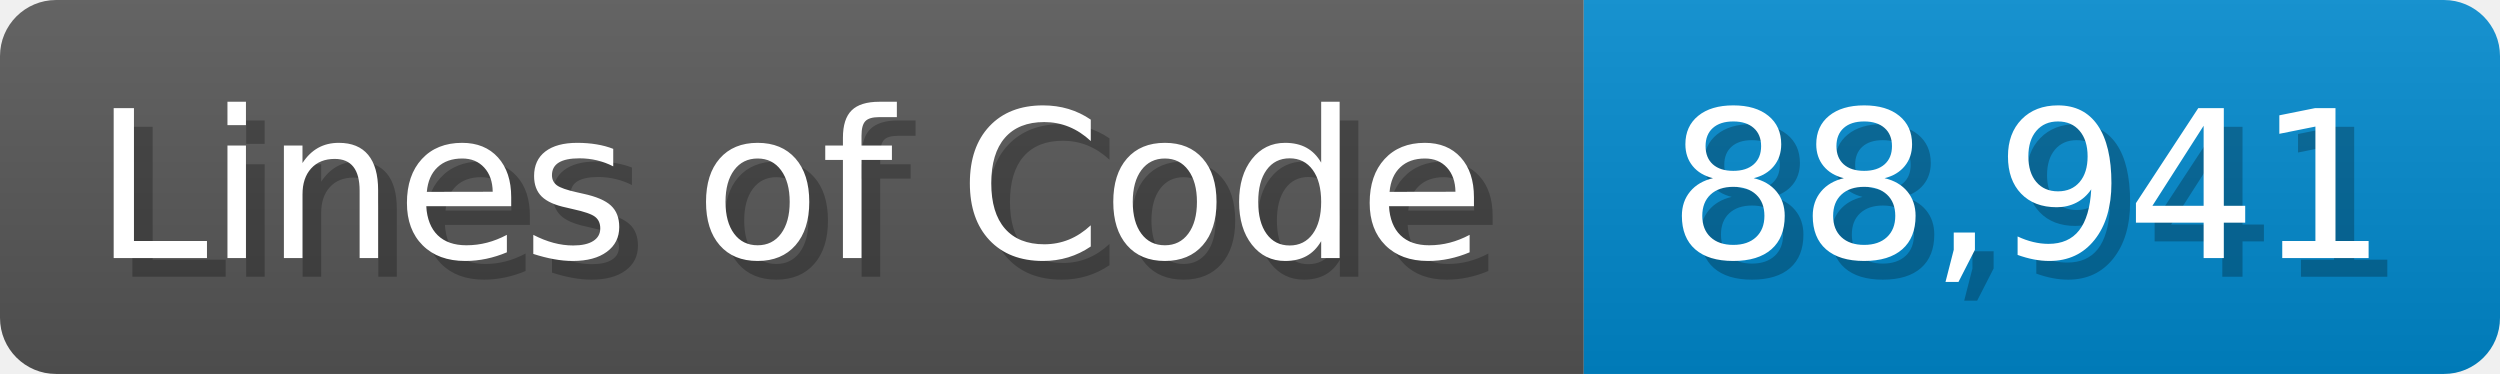
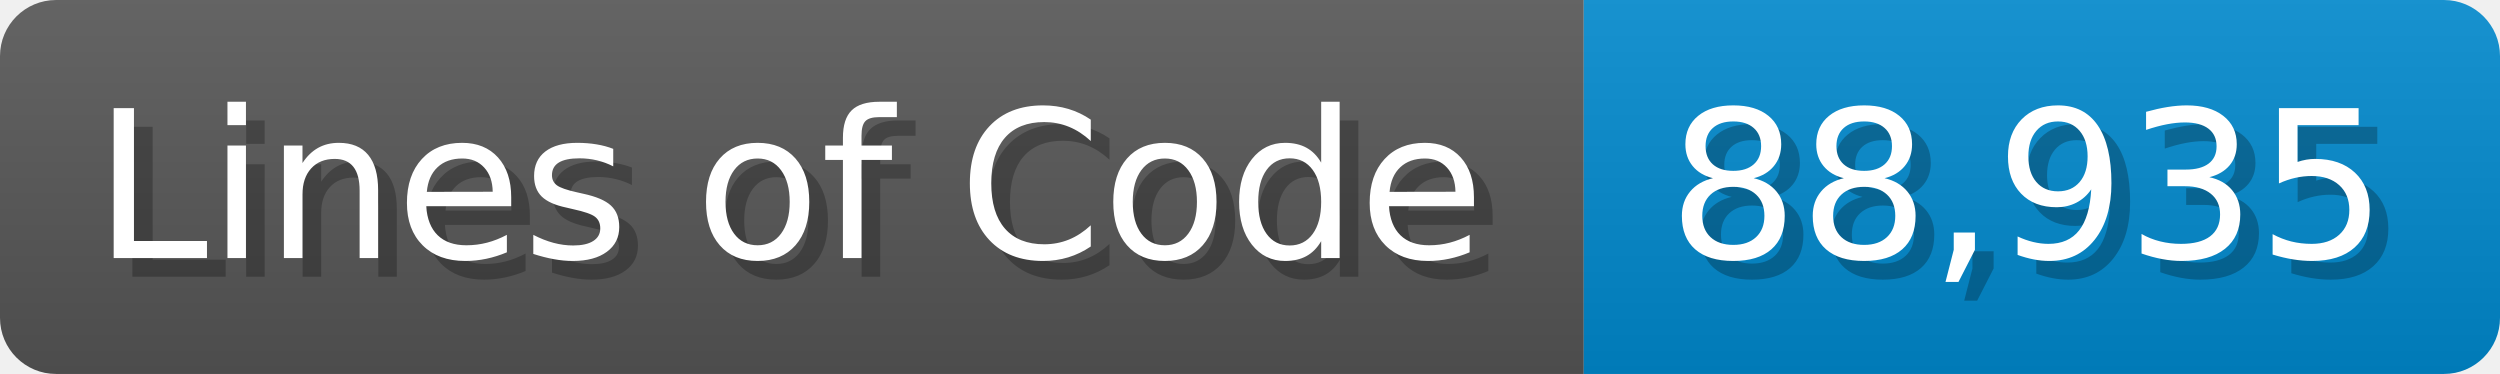
<svg xmlns="http://www.w3.org/2000/svg" width="133.7" height="20" viewBox="0 0 1337 200">
  <linearGradient id="a" x2="0" y2="100%">
    <stop offset="0" stop-opacity=".1" stop-color="#EEE" />
    <stop offset="1" stop-opacity=".1" />
  </linearGradient>
  <mask id="m">
    <rect width="1337" height="200" rx="30" fill="#FFF" />
  </mask>
  <g mask="url(#m)">
    <rect width="847" height="200" fill="#555" />
    <rect width="490" height="200" fill="#08C" x="847" />
    <rect width="1337" height="200" fill="url(#a)" />
  </g>
  <g fill="#fff" text-anchor="start" font-family="Verdana,DejaVu Sans,sans-serif" font-size="110">
    <text x="60" y="148" textLength="747" fill="#000" opacity="0.25">Lines of Code</text>
    <text x="50" y="138" textLength="747">Lines of Code</text>
-     <text x="902" y="148" textLength="390" fill="#000" opacity="0.25">88,941</text>
-     <text x="892" y="138" textLength="390">88,941</text>
+     <text x="902" y="148" textLength="390" fill="#000" opacity="0.25">88,935</text>
+     <text x="892" y="138" textLength="390">88,935</text>
  </g>
</svg>
